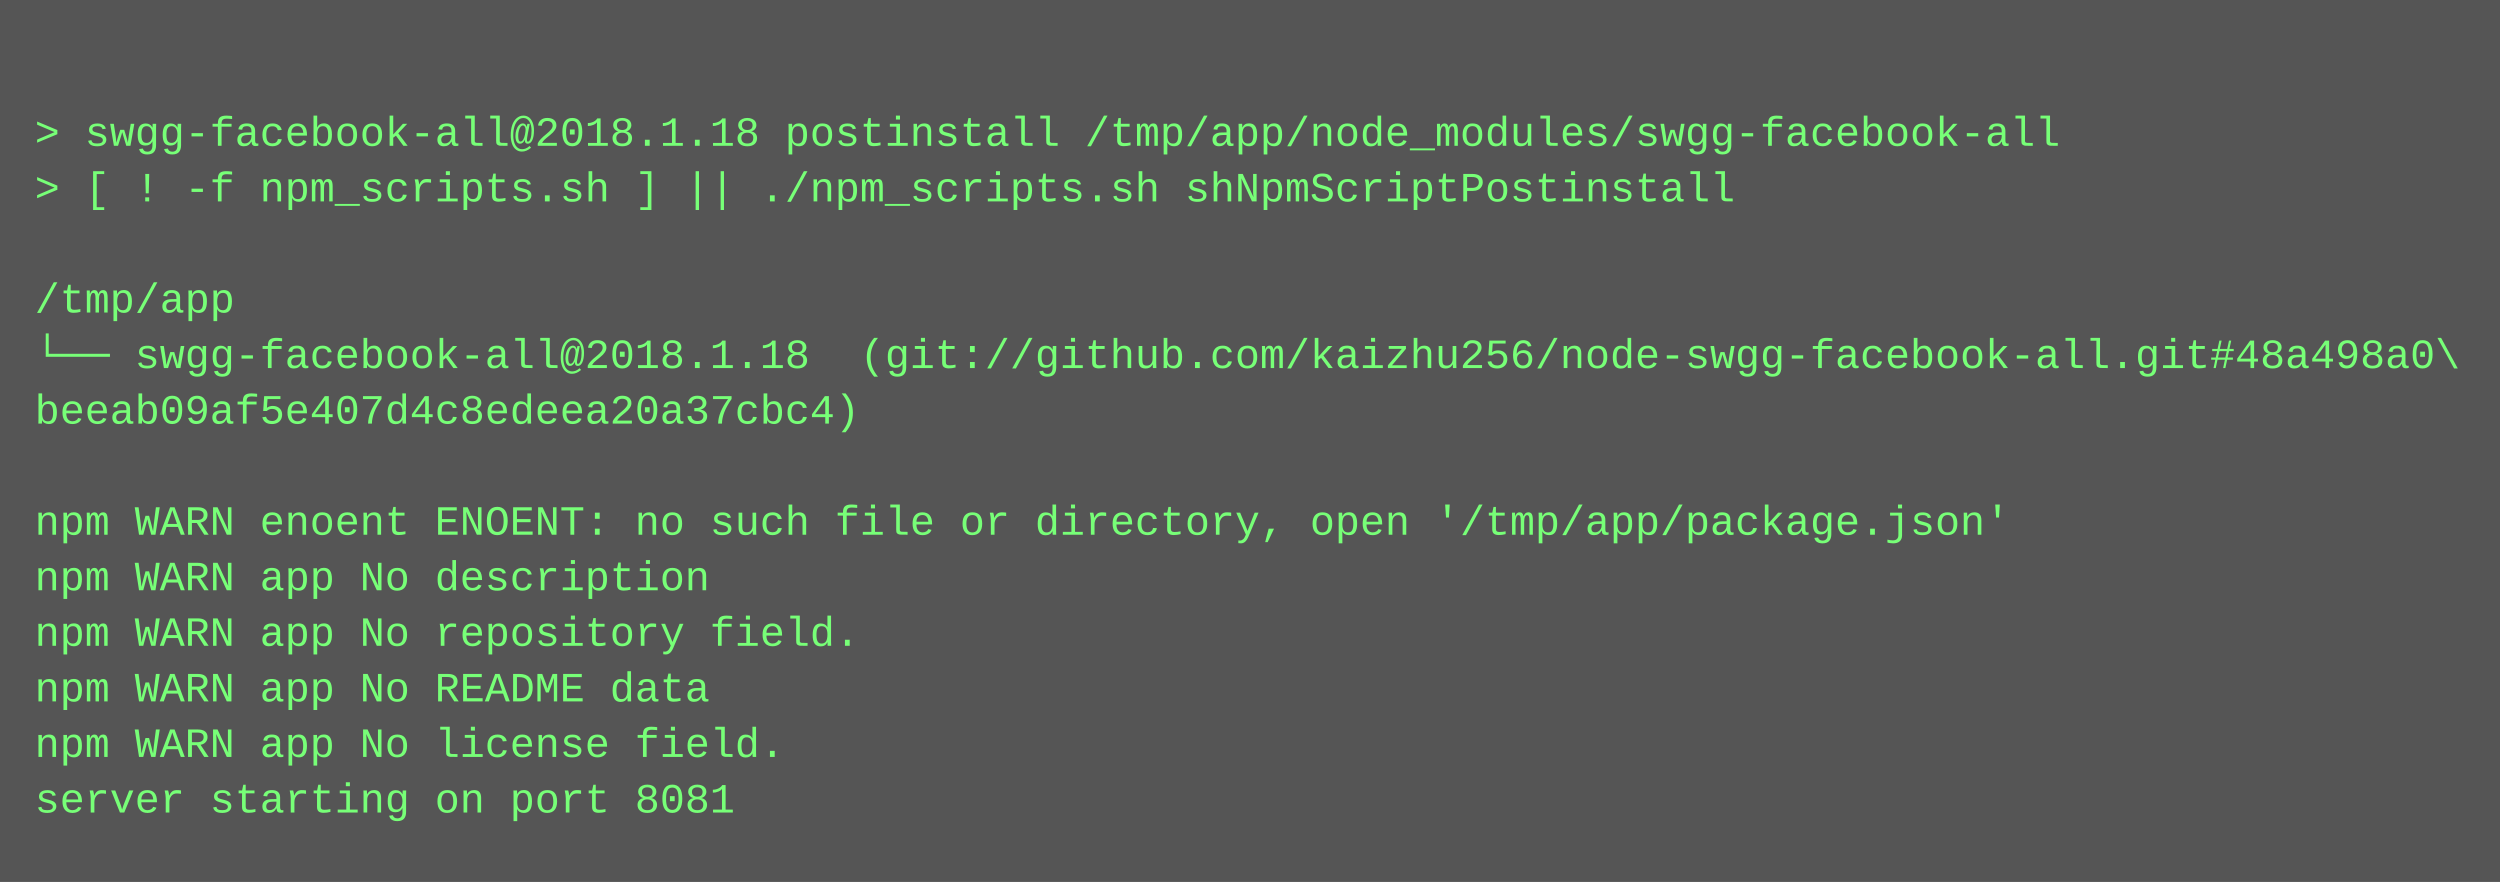
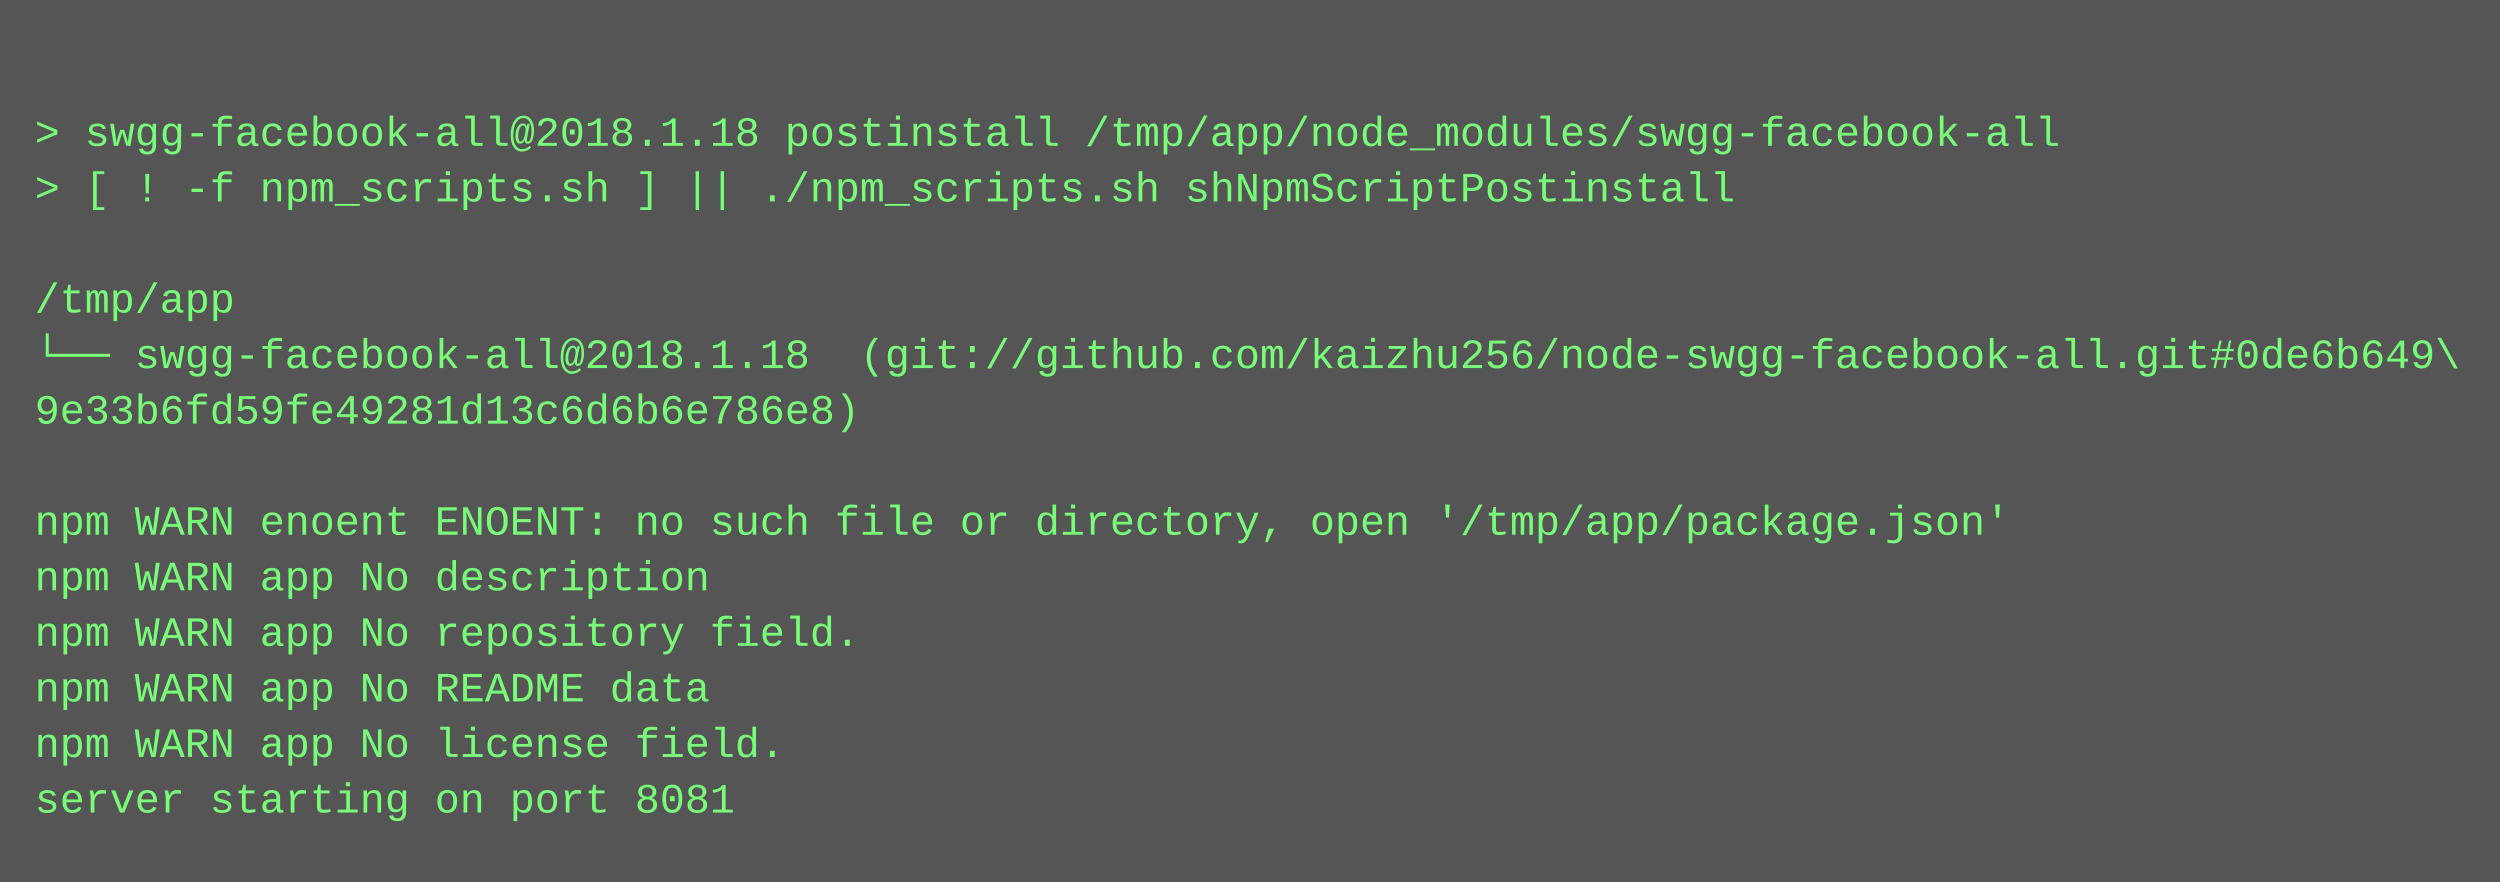
<svg xmlns="http://www.w3.org/2000/svg" height="254" width="720">
  <rect height="254" fill="#555" width="720" />
  <text fill="#7f7" font-family="Courier New" font-size="12" xml:space="preserve">
    <tspan x="10" y="26" />
    <tspan x="10" y="42">&gt; swgg-facebook-all@2018.1.18 postinstall /tmp/app/node_modules/swgg-facebook-all</tspan>
    <tspan x="10" y="58">&gt; [ ! -f npm_scripts.sh ] || ./npm_scripts.sh shNpmScriptPostinstall</tspan>
    <tspan x="10" y="74" />
    <tspan x="10" y="90">/tmp/app</tspan>
-     <tspan x="10" y="106">└── swgg-facebook-all@2018.1.18  (git://github.com/kaizhu256/node-swgg-facebook-all.git#48a498a0\</tspan>
-     <tspan x="10" y="122">beeab09af5e407d4c8edeea20a37cbc4)</tspan>
+     <tspan x="10" y="106">└── swgg-facebook-all@2018.1.18  (git://github.com/kaizhu256/node-swgg-facebook-all.git#0de6b649\</tspan>
+     <tspan x="10" y="122">9e33b6fd59fe49281d13c6d6b6e786e8)</tspan>
    <tspan x="10" y="138" />
    <tspan x="10" y="154">npm WARN enoent ENOENT: no such file or directory, open '/tmp/app/package.json'</tspan>
    <tspan x="10" y="170">npm WARN app No description</tspan>
    <tspan x="10" y="186">npm WARN app No repository field.</tspan>
    <tspan x="10" y="202">npm WARN app No README data</tspan>
    <tspan x="10" y="218">npm WARN app No license field.</tspan>
    <tspan x="10" y="234">server starting on port 8081</tspan>
  </text>
</svg>
